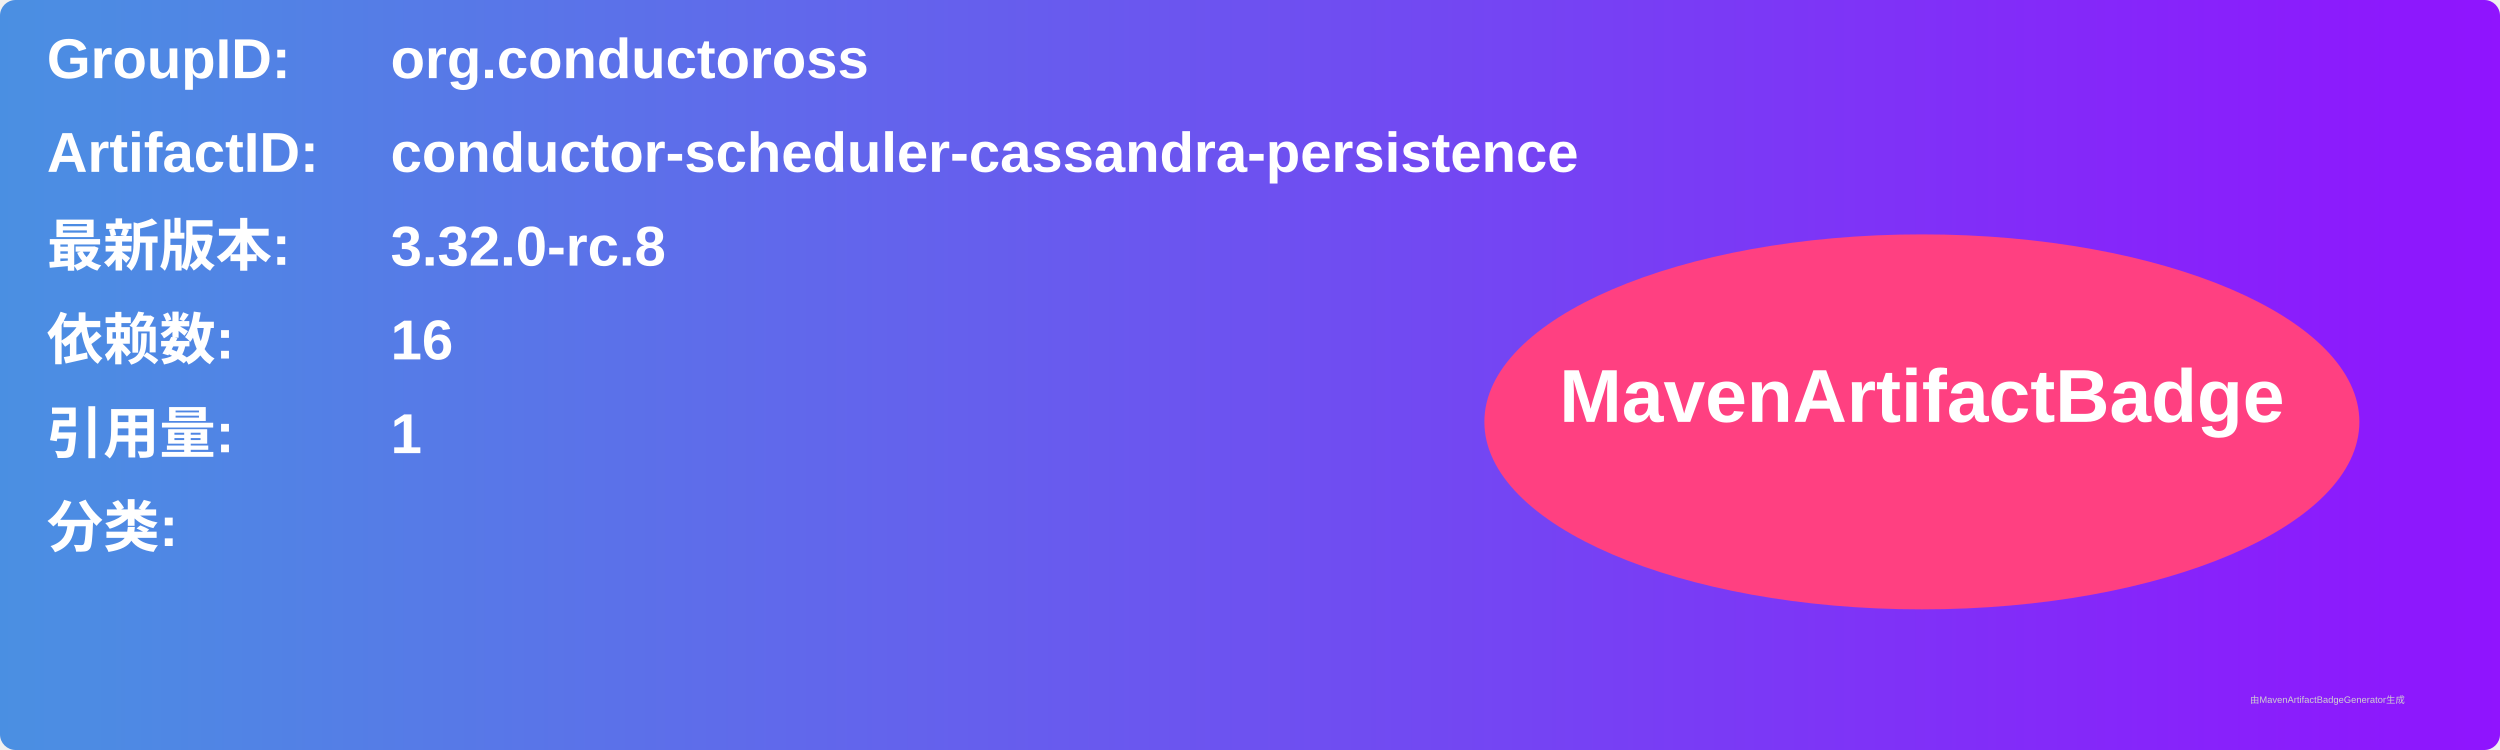
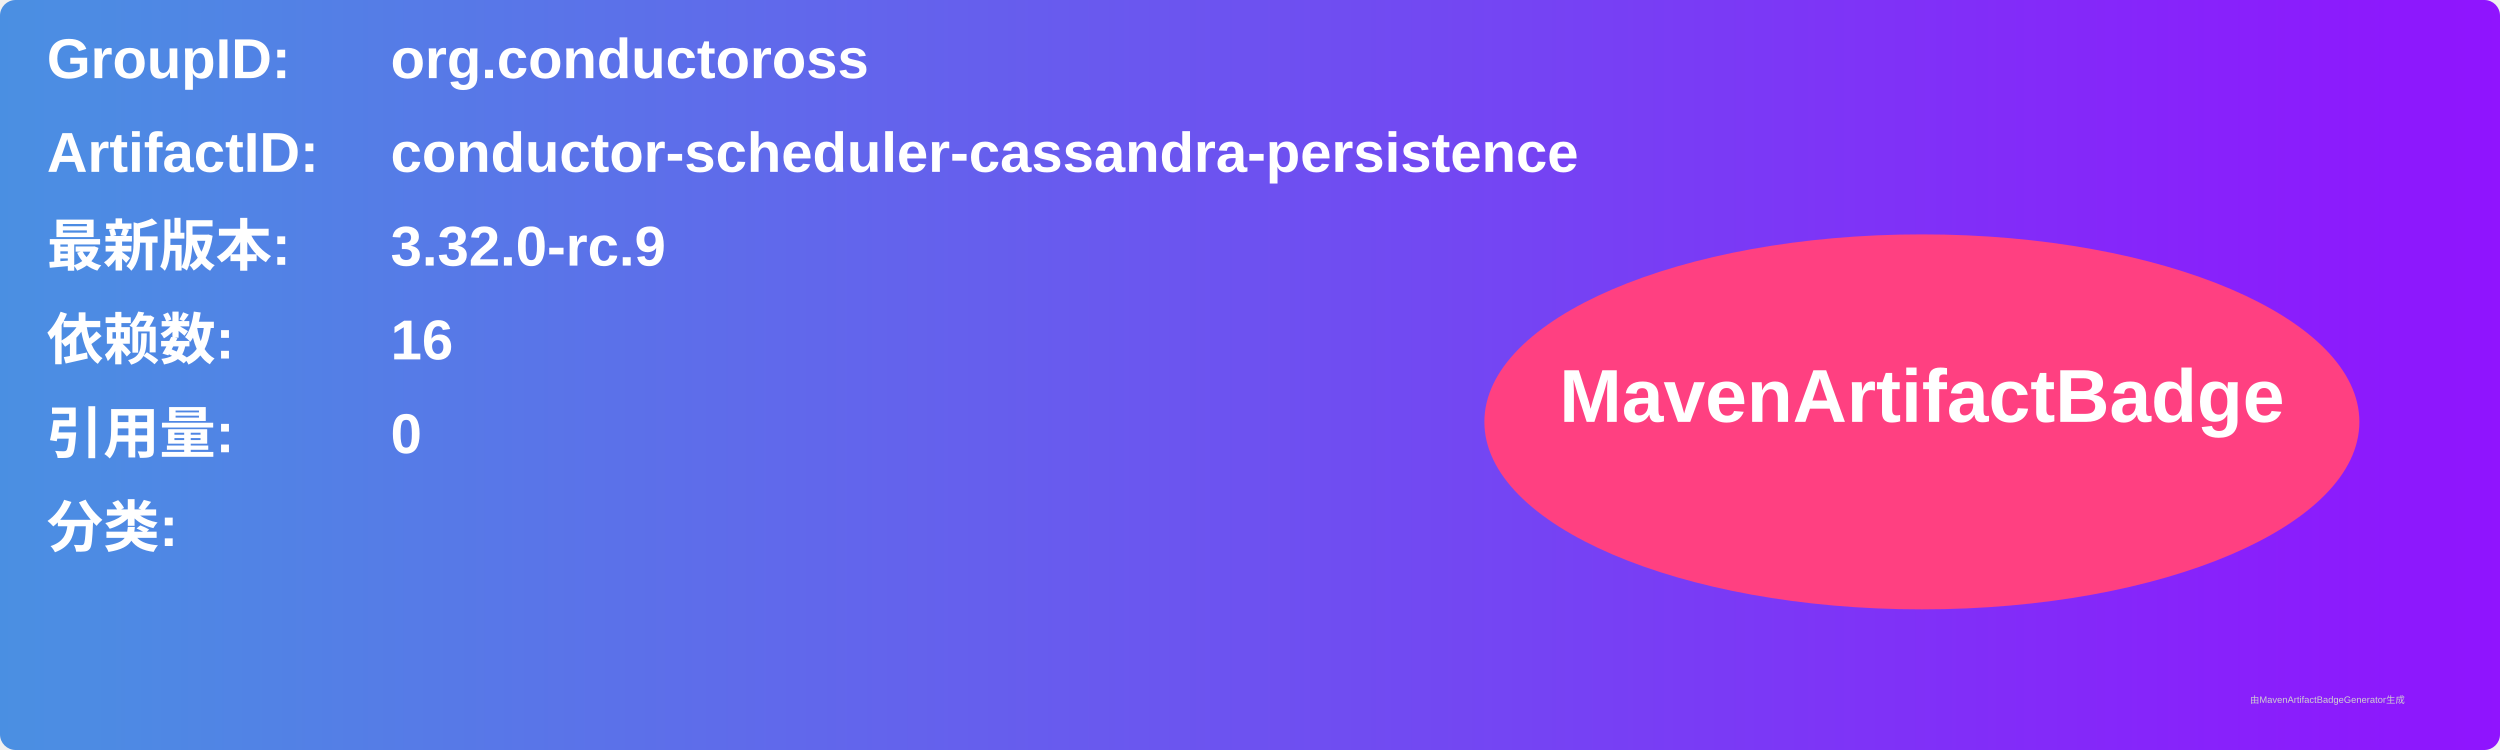
<svg xmlns="http://www.w3.org/2000/svg" width="800" height="240" viewBox="0 0 800 240">
  <linearGradient id="grad" x1="0%" y1="0%" x2="100%" y2="0%">
    <stop offset="0%" stop-color="#4a90e2" />
    <stop offset="100%" stop-color="#9013fe" />
  </linearGradient>
  <rect width="100%" height="100%" rx="5" ry="5" fill="url(#grad)" />
  <g transform="translate(15, 15)">
    <text x="0" y="10" font-family="Arial" font-size="18" fill="white" font-weight="bold" width="260">GroupID:</text>
    <text x="110" y="10" font-family="Arial" font-size="18" fill="white" font-weight="bold" width="460">org.conductoross</text>
    <text x="0" y="40" font-family="Arial" font-size="18" fill="white" font-weight="bold" width="260">ArtifactID:</text>
    <text x="110" y="40" font-family="Arial" font-size="18" fill="white" font-weight="bold" width="460">conductor-scheduler-cassandra-persistence</text>
    <text x="0" y="70" font-family="Arial" font-size="18" fill="white" font-weight="bold">最新版本:</text>
    <text x="110" y="70" font-family="Arial" font-size="18" fill="white" font-weight="bold">
-       <tspan font-weight="bold">3.32.0-rc.8</tspan>
+       <tspan font-weight="bold">3.32.0-rc.9</tspan>
    </text>
    <text x="0" y="100" font-family="Arial" font-size="18" fill="white" font-weight="bold">依赖数: </text>
    <text x="110" y="100" font-family="Arial" font-size="18" fill="white">
      <tspan font-weight="bold">16</tspan>
    </text>
    <text x="0" y="130" font-family="Arial" font-size="18" fill="white" font-weight="bold">引用量: </text>
    <text x="110" y="130" font-family="Arial" font-size="18" fill="white">
-       <tspan font-weight="bold">1</tspan>
+       <tspan font-weight="bold">0</tspan>
    </text>
    <text x="0" y="160" font-family="Arial" font-size="18" fill="white" font-weight="bold">分类:</text>
    <text x="10" y="190" font-family="Arial" font-size="10" fill="white">
      <tspan font-weight="bold" />
    </text>
    <ellipse cx="600" cy="120" rx="140" ry="60" fill="#ff4081" />
    <text x="600" y="120" text-anchor="middle" font-family="Arial" font-size="24" fill="white" font-weight="bold">MavenArtifactBadge</text>
  </g>
  <text x="720" y="225" font-family="Arial" font-size="3" fill="#d0d0d0">由MavenArtifactBadgeGenerator生成</text>
</svg>
